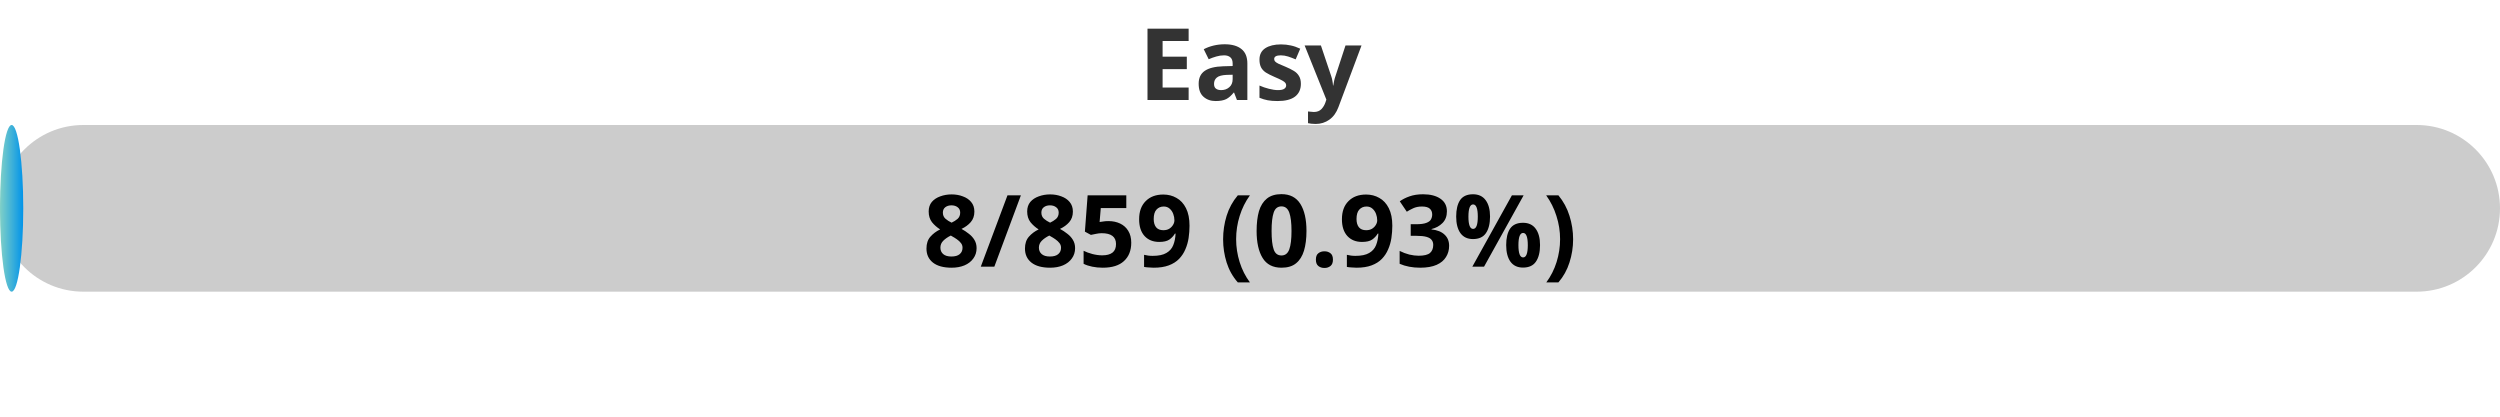
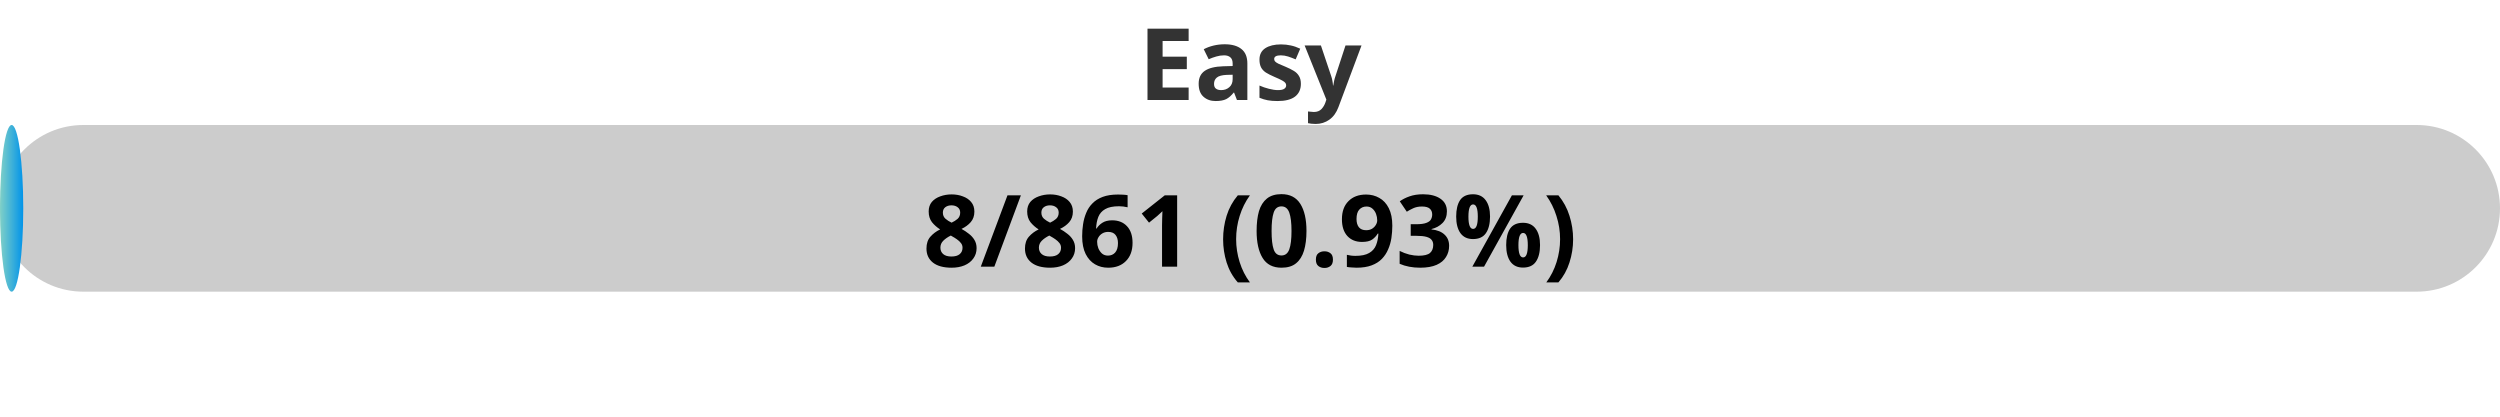
<svg xmlns="http://www.w3.org/2000/svg" width="300" height="50">
  <defs>
    <linearGradient id="gradient" x1="0%" y1="0%" x2="100%" y2="0%">
      <stop offset="0%" stop-color="#80D0C7" />
      <stop offset="100%" stop-color="#0093E9" />
    </linearGradient>
    <style>
            .progress-bar {
                fill: url(#gradient);
            }
            text {
                font-weight: bold;
                font-family: Verdana, Geneva, sans-serif;
            }
        </style>
  </defs>
  <rect x="0" y="15" width="300" height="20" rx="10" fill="#ccc" />
  <rect x="0" y="15" width="2.79" height="20" rx="10" class="progress-bar" />
  <text x="150" y="12" text-anchor="middle" font-size="12" fill="#333">Easy</text>
-   <text x="150" y="32" text-anchor="middle" font-size="12" fill="#000">8/859 (0.93%)</text>
+   <text x="150" y="32" text-anchor="middle" font-size="12" fill="#000">8/861 (0.93%)</text>
</svg>
